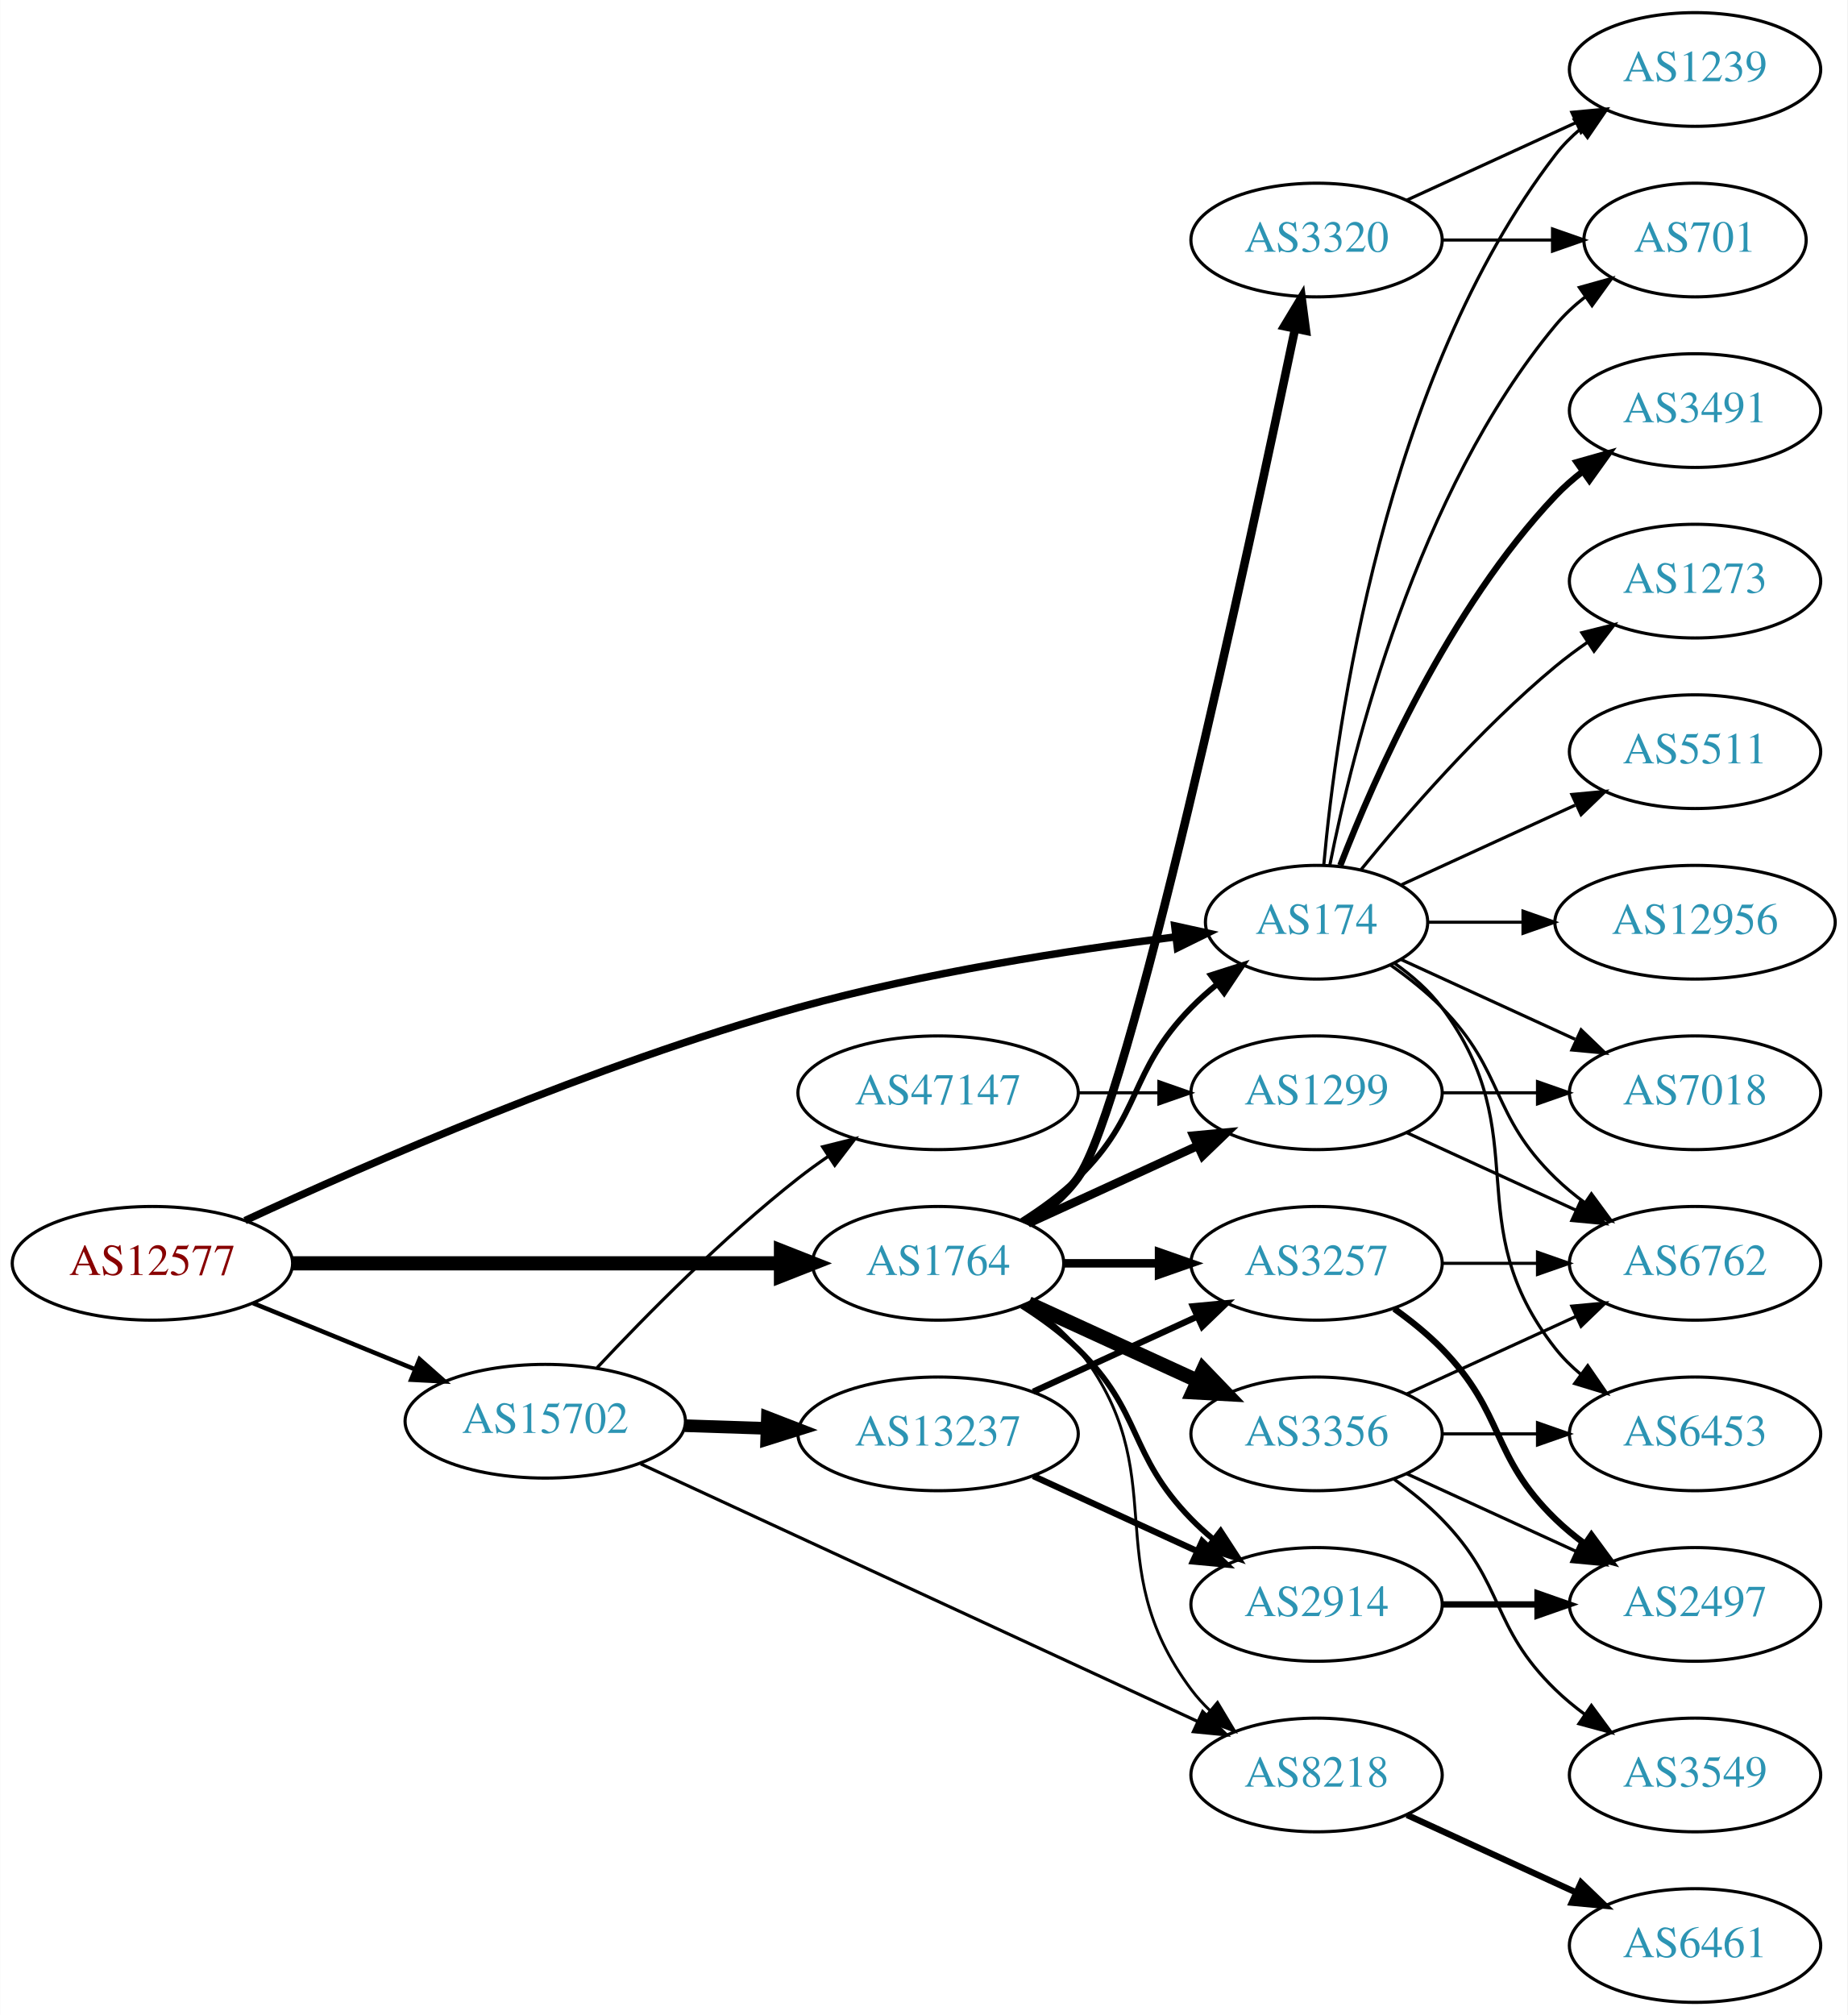
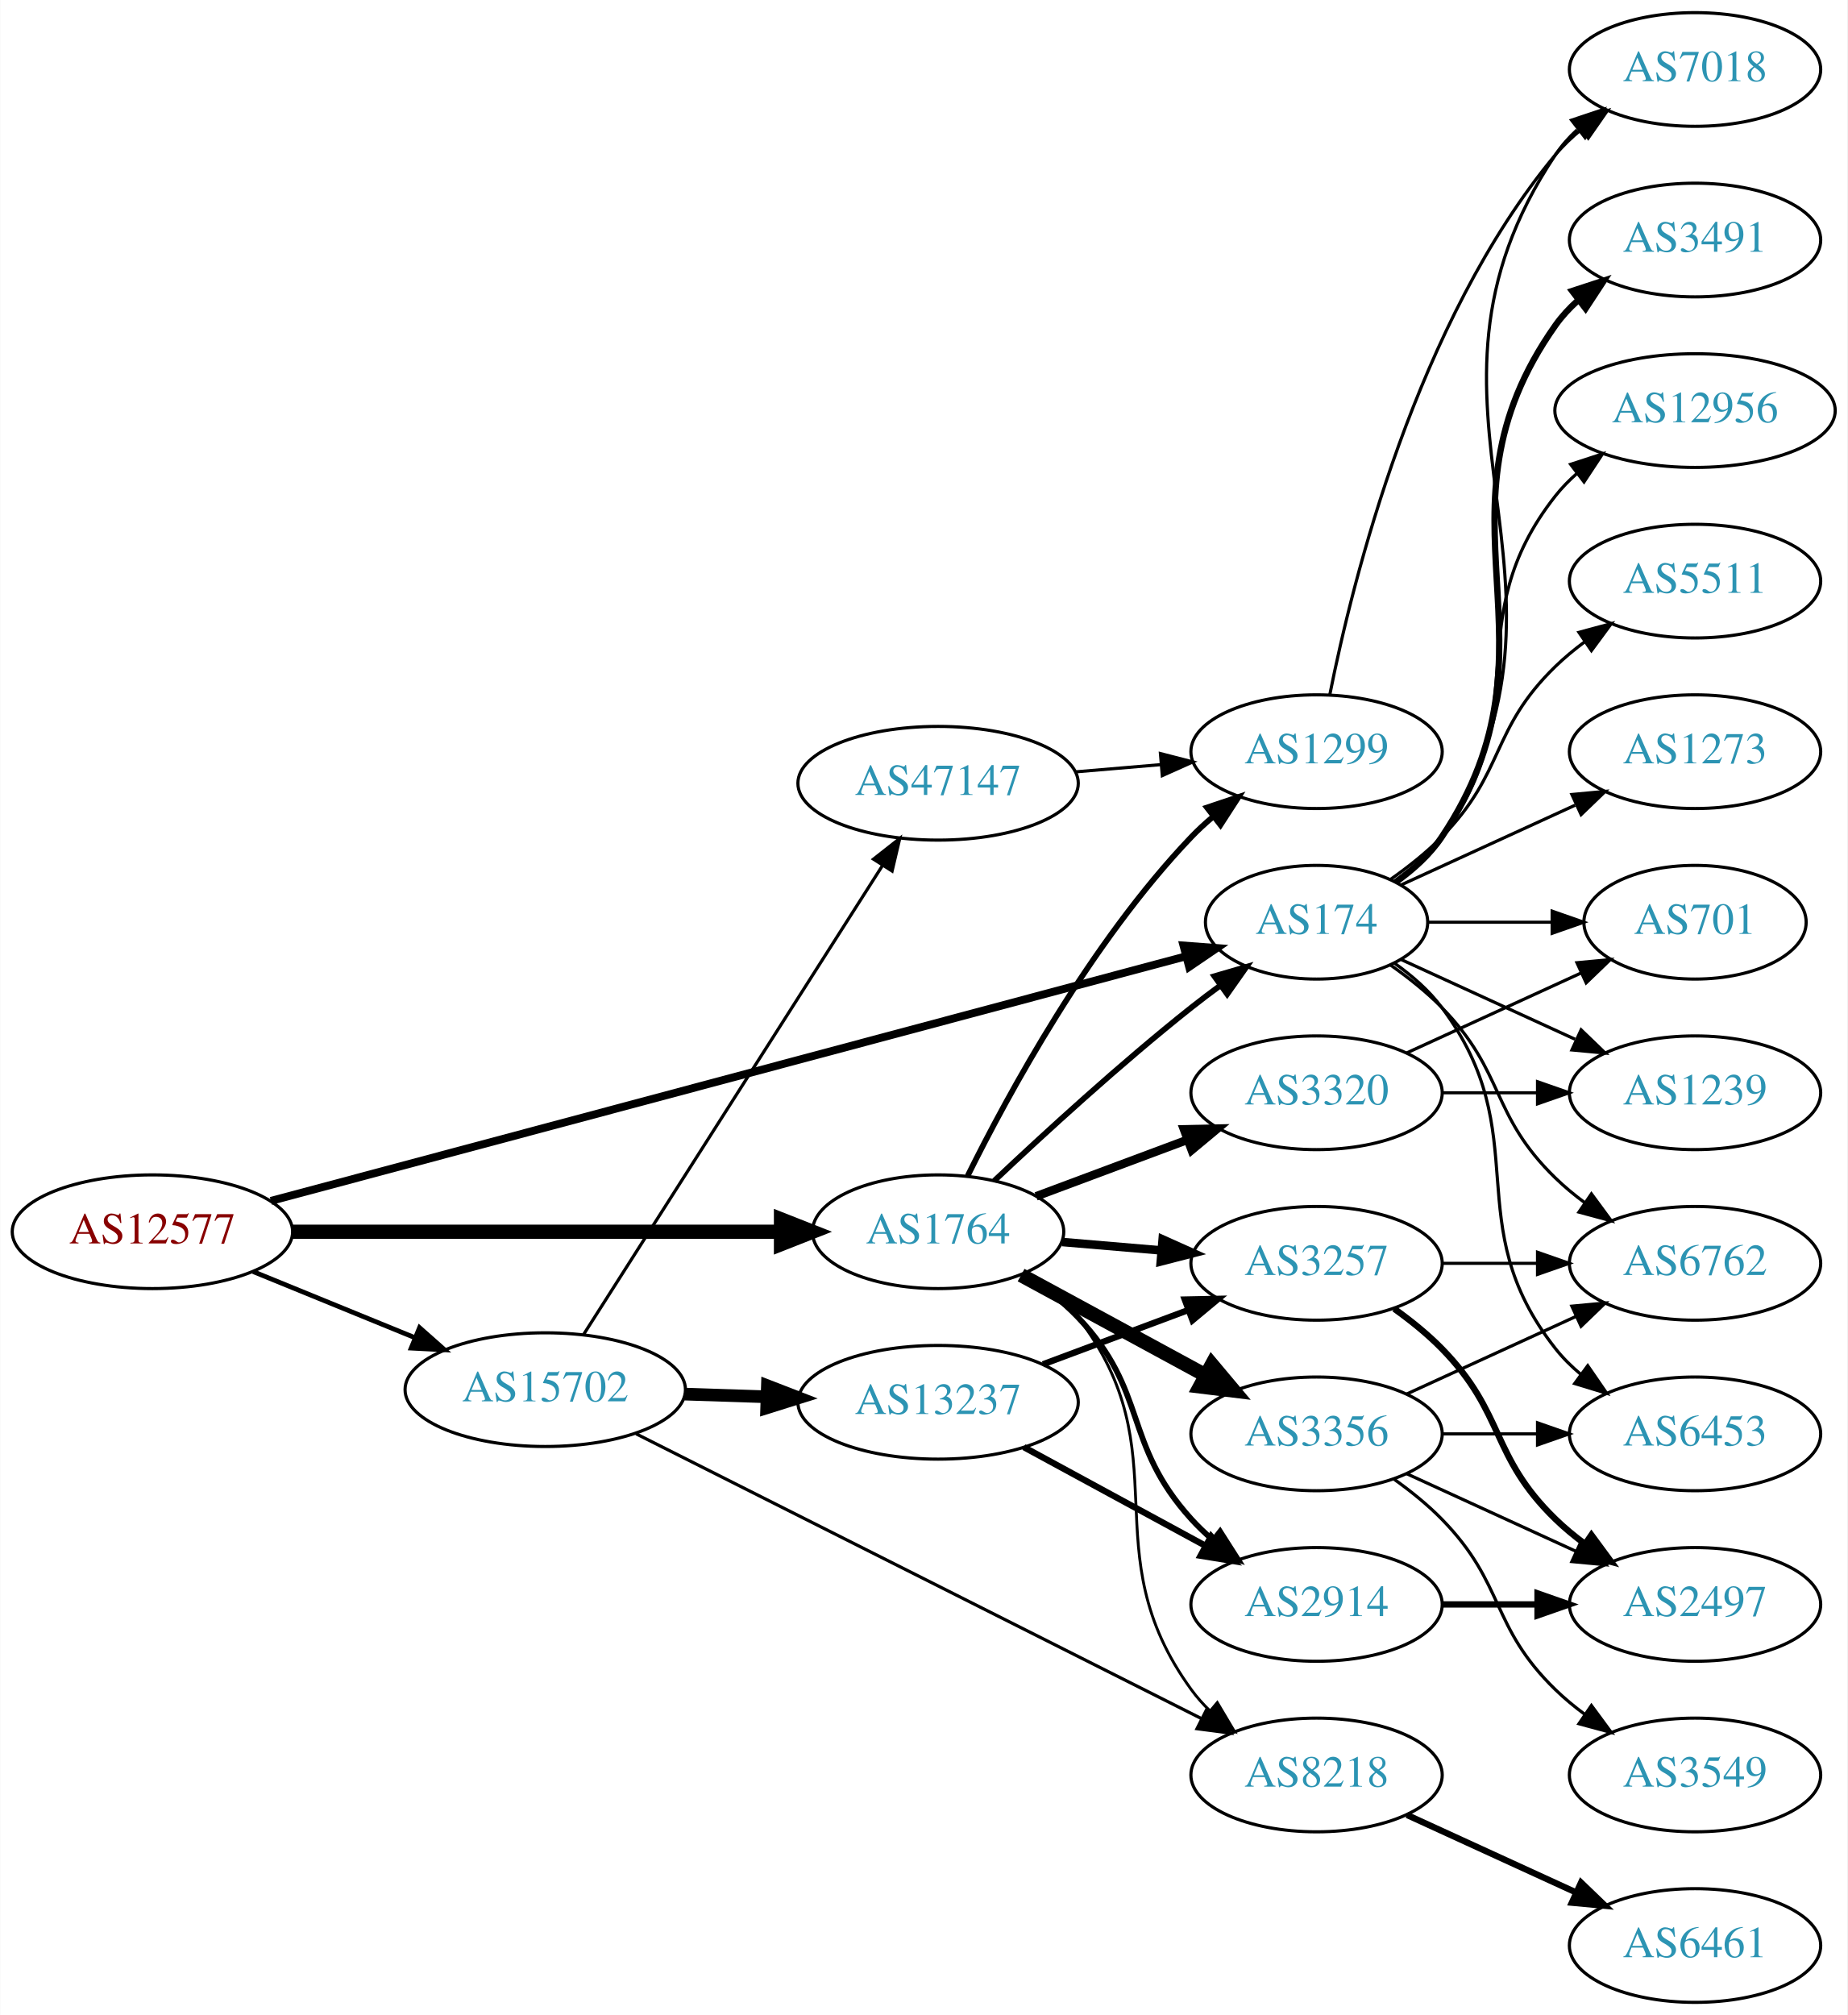
<svg xmlns="http://www.w3.org/2000/svg" xmlns:xlink="http://www.w3.org/1999/xlink" width="585pt" height="638pt" viewBox="0.00 0.00 584.86 638.00">
  <g id="graph0" class="graph" transform="scale(1 1) rotate(0) translate(4 634)">
    <polygon fill="white" stroke="none" points="-4,4 -4,-634 580.862,-634 580.862,4 -4,4" />
    <g id="node1" class="node">
      <g id="a_node1">
        <a xlink:href="/asn/12577" xlink:title="AS12577 ~ Muehlgasse 14E [AT]">
-           <ellipse fill="#ffffff" stroke="black" cx="44.196" cy="-234" rx="44.393" ry="18" />
-           <text text-anchor="middle" x="44.196" y="-230.3" font-family="Times,serif" font-size="14.00" fill="#880000">AS12577</text>
+           <ellipse fill="#ffffff" stroke="black" cx="44.196" cy="-244" rx="44.393" ry="18" />
+           <text text-anchor="middle" x="44.196" y="-240.3" font-family="Times,serif" font-size="14.00" fill="#880000">AS12577</text>
        </a>
      </g>
    </g>
    <g id="node2" class="node">
      <g id="a_node2">
        <a xlink:href="/asn/174" xlink:title="AS174 ~ Cogent Communications [US]">
          <ellipse fill="#ffffff" stroke="black" cx="412.823" cy="-342" rx="35.194" ry="18" />
          <text text-anchor="middle" x="412.823" y="-338.3" font-family="Times,serif" font-size="14.00" fill="#2c94b3">AS174</text>
        </a>
      </g>
    </g>
    <g id="edge1" class="edge">
-       <path fill="none" stroke="black" stroke-width="2.368" d="M73.519,-247.529C112.245,-265.498 184.284,-297.053 248.784,-315 288.441,-326.035 334.857,-333.181 367.999,-337.332" />
-       <polygon fill="black" stroke="black" stroke-width="2.368" points="367.92,-340.848 378.268,-338.576 368.762,-333.899 367.92,-340.848" />
+       <path fill="none" stroke="black" stroke-width="2.5" d="M81.69,-253.755C150.57,-272.167 299.262,-311.912 371.201,-331.142" />
+       <polygon fill="black" stroke="black" stroke-width="2.5" points="370.675,-334.624 381.239,-333.825 372.482,-327.861 370.675,-334.624" />
    </g>
    <g id="node3" class="node">
      <g id="a_node3">
        <a xlink:href="/asn/1764" xlink:title="AS1764 ~ NEXTLAYER-AS [AT]">
-           <ellipse fill="#ffffff" stroke="black" cx="292.98" cy="-234" rx="39.794" ry="18" />
-           <text text-anchor="middle" x="292.98" y="-230.3" font-family="Times,serif" font-size="14.00" fill="#2c94b3">AS1764</text>
+           <ellipse fill="#ffffff" stroke="black" cx="292.98" cy="-244" rx="39.794" ry="18" />
+           <text text-anchor="middle" x="292.98" y="-240.3" font-family="Times,serif" font-size="14.00" fill="#2c94b3">AS1764</text>
        </a>
      </g>
    </g>
    <g id="edge2" class="edge">
-       <path fill="none" stroke="black" stroke-width="4.5" d="M88.465,-234C131.684,-234 198.007,-234 243.103,-234" />
-       <polygon fill="black" stroke="black" stroke-width="4.5" points="243.233,-237.938 253.233,-234 243.233,-230.063 243.233,-237.938" />
+       <path fill="none" stroke="black" stroke-width="4.5" d="M88.465,-244C131.684,-244 198.007,-244 243.103,-244" />
+       <polygon fill="black" stroke="black" stroke-width="4.5" points="243.233,-247.938 253.233,-244 243.233,-240.063 243.233,-247.938" />
    </g>
    <g id="node4" class="node">
      <g id="a_node4">
        <a xlink:href="/asn/15702" xlink:title="AS15702 ~ Onstage Online GmbH [AT]">
-           <ellipse fill="#ffffff" stroke="black" cx="168.588" cy="-184" rx="44.393" ry="18" />
-           <text text-anchor="middle" x="168.588" y="-180.3" font-family="Times,serif" font-size="14.00" fill="#2c94b3">AS15702</text>
+           <ellipse fill="#ffffff" stroke="black" cx="168.588" cy="-194" rx="44.393" ry="18" />
+           <text text-anchor="middle" x="168.588" y="-190.3" font-family="Times,serif" font-size="14.00" fill="#2c94b3">AS15702</text>
        </a>
      </g>
    </g>
    <g id="edge3" class="edge">
-       <path fill="none" stroke="black" stroke-width="1.421" d="M76.081,-221.383C91.591,-215.047 110.576,-207.291 127.225,-200.489" />
-       <polygon fill="black" stroke="black" stroke-width="1.421" points="128.78,-203.635 136.713,-196.613 126.132,-197.155 128.78,-203.635" />
+       <path fill="none" stroke="black" stroke-width="1.5" d="M76.081,-231.383C91.591,-225.047 110.576,-217.291 127.225,-210.489" />
+       <polygon fill="black" stroke="black" stroke-width="1.5" points="128.78,-213.635 136.713,-206.613 126.132,-207.155 128.78,-213.635" />
    </g>
    <g id="node5" class="node">
      <g id="a_node5">
-         <a xlink:href="/asn/3491" xlink:title="AS3491 ~ PCCW Global, Inc. [US]">
-           <ellipse fill="#ffffff" stroke="black" cx="532.666" cy="-504" rx="39.794" ry="18" />
-           <text text-anchor="middle" x="532.666" y="-500.3" font-family="Times,serif" font-size="14.00" fill="#2c94b3">AS3491</text>
+         <a xlink:href="/asn/7018" xlink:title="AS7018 ~ AT&amp;T Services, Inc. [US]">
+           <ellipse fill="#ffffff" stroke="black" cx="532.666" cy="-612" rx="39.794" ry="18" />
+           <text text-anchor="middle" x="532.666" y="-608.3" font-family="Times,serif" font-size="14.00" fill="#2c94b3">AS7018</text>
        </a>
      </g>
    </g>
    <g id="edge4" class="edge">
-       <path fill="none" stroke="black" stroke-width="2" d="M420.346,-359.994C431.097,-387.728 454.754,-441.429 488.469,-477 491.055,-479.728 493.973,-482.294 497.041,-484.677" />
-       <polygon fill="black" stroke="black" stroke-width="2" points="495.195,-487.658 505.389,-490.543 499.219,-481.93 495.195,-487.658" />
+       <path fill="none" stroke="black" d="M438.149,-354.598C443.634,-358.515 448.887,-363.325 452.469,-369 504.419,-451.3 434.431,-504.056 488.469,-585 490.385,-587.869 492.719,-590.49 495.3,-592.872" />
+       <polygon fill="black" stroke="black" points="493.563,-595.954 503.611,-599.313 497.851,-590.421 493.563,-595.954" />
    </g>
    <g id="node6" class="node">
      <g id="a_node6">
-         <a xlink:href="/asn/1273" xlink:title="AS1273 ~ Vodafone Group PLC [EU]">
-           <ellipse fill="#ffffff" stroke="black" cx="532.666" cy="-450" rx="39.794" ry="18" />
-           <text text-anchor="middle" x="532.666" y="-446.3" font-family="Times,serif" font-size="14.00" fill="#2c94b3">AS1273</text>
+         <a xlink:href="/asn/701" xlink:title="AS701 ~ UUNET [US]">
+           <ellipse fill="#ffffff" stroke="black" cx="532.666" cy="-342" rx="35.194" ry="18" />
+           <text text-anchor="middle" x="532.666" y="-338.3" font-family="Times,serif" font-size="14.00" fill="#2c94b3">AS701</text>
        </a>
      </g>
    </g>
    <g id="edge5" class="edge">
-       <path fill="none" stroke="black" d="M426.98,-358.743C441.066,-376.039 464.624,-403.223 488.469,-423 491.686,-425.668 495.186,-428.27 498.757,-430.741" />
-       <polygon fill="black" stroke="black" points="496.835,-433.666 507.113,-436.236 500.68,-427.817 496.835,-433.666" />
+       <path fill="none" stroke="black" d="M448.225,-342C460.447,-342 474.382,-342 487.317,-342" />
+       <polygon fill="black" stroke="black" points="487.425,-345.5 497.425,-342 487.425,-338.5 487.425,-345.5" />
    </g>
    <g id="node7" class="node">
      <g id="a_node7">
-         <a xlink:href="/asn/1239" xlink:title="AS1239 ~ Sprint [US]">
-           <ellipse fill="#ffffff" stroke="black" cx="532.666" cy="-612" rx="39.794" ry="18" />
-           <text text-anchor="middle" x="532.666" y="-608.3" font-family="Times,serif" font-size="14.00" fill="#2c94b3">AS1239</text>
-         </a>
-       </g>
-     </g>
-     <g id="edge6" class="edge">
-       <path fill="none" stroke="black" d="M415.107,-360.117C419.005,-403.332 434.022,-514.131 488.469,-585 490.759,-587.981 493.479,-590.716 496.424,-593.205" />
-       <polygon fill="black" stroke="black" points="494.47,-596.113 504.6,-599.218 498.618,-590.473 494.47,-596.113" />
-     </g>
-     <g id="node8" class="node">
-       <g id="a_node8">
-         <a xlink:href="/asn/5511" xlink:title="AS5511 ~ Orange S.A. [FR]">
-           <ellipse fill="#ffffff" stroke="black" cx="532.666" cy="-396" rx="39.794" ry="18" />
-           <text text-anchor="middle" x="532.666" y="-392.3" font-family="Times,serif" font-size="14.00" fill="#2c94b3">AS5511</text>
-         </a>
-       </g>
-     </g>
-     <g id="edge7" class="edge">
-       <path fill="none" stroke="black" d="M439.684,-353.851C455.805,-361.238 476.807,-370.862 494.672,-379.048" />
-       <polygon fill="black" stroke="black" points="493.675,-382.441 504.224,-383.425 496.591,-376.077 493.675,-382.441" />
-     </g>
-     <g id="node9" class="node">
-       <g id="a_node9">
        <a xlink:href="/asn/6762" xlink:title="AS6762 ~ TELECOM ITALIA SPARKLE S.p.A. [IT]">
          <ellipse fill="#ffffff" stroke="black" cx="532.666" cy="-234" rx="39.794" ry="18" />
          <text text-anchor="middle" x="532.666" y="-230.3" font-family="Times,serif" font-size="14.00" fill="#2c94b3">AS6762</text>
        </a>
      </g>
    </g>
-     <g id="edge8" class="edge">
+     <g id="edge6" class="edge">
      <path fill="none" stroke="black" d="M436.206,-328.468C441.848,-324.51 447.661,-319.914 452.469,-315 472.642,-294.383 467.776,-281.094 488.469,-261 491.315,-258.237 494.488,-255.614 497.789,-253.166" />
      <polygon fill="black" stroke="black" points="499.854,-255.994 506.136,-247.462 495.905,-250.214 499.854,-255.994" />
    </g>
+     <g id="node8" class="node">
+       <g id="a_node8">
+         <a xlink:href="/asn/3491" xlink:title="AS3491 ~ PCCW Global, Inc. [US]">
+           <ellipse fill="#ffffff" stroke="black" cx="532.666" cy="-558" rx="39.794" ry="18" />
+           <text text-anchor="middle" x="532.666" y="-554.3" font-family="Times,serif" font-size="14.00" fill="#2c94b3">AS3491</text>
+         </a>
+       </g>
+     </g>
+     <g id="edge7" class="edge">
+       <path fill="none" stroke="black" stroke-width="2" d="M437.941,-354.734C443.43,-358.648 448.736,-363.423 452.469,-369 493.494,-430.294 445.89,-470.775 488.469,-531 490.461,-533.816 492.848,-536.401 495.464,-538.76" />
+       <polygon fill="black" stroke="black" stroke-width="2" points="493.763,-541.865 503.832,-545.162 498.016,-536.306 493.763,-541.865" />
+     </g>
+     <g id="node9" class="node">
+       <g id="a_node9">
+         <a xlink:href="/asn/12956" xlink:title="AS12956 ~ TELXIUS [ES]">
+           <ellipse fill="#ffffff" stroke="black" cx="532.666" cy="-504" rx="44.393" ry="18" />
+           <text text-anchor="middle" x="532.666" y="-500.3" font-family="Times,serif" font-size="14.00" fill="#2c94b3">AS12956</text>
+         </a>
+       </g>
+     </g>
+     <g id="edge8" class="edge">
+       <path fill="none" stroke="black" d="M437.549,-355.011C443.046,-358.919 448.454,-363.622 452.469,-369 482.741,-409.542 457.171,-437.246 488.469,-477 490.494,-479.571 492.835,-481.963 495.36,-484.174" />
+       <polygon fill="black" stroke="black" points="493.274,-486.984 503.349,-490.261 497.516,-481.416 493.274,-486.984" />
+     </g>
    <g id="node10" class="node">
      <g id="a_node10">
-         <a xlink:href="/asn/701" xlink:title="AS701 ~ UUNET [US]">
-           <ellipse fill="#ffffff" stroke="black" cx="532.666" cy="-558" rx="35.194" ry="18" />
-           <text text-anchor="middle" x="532.666" y="-554.3" font-family="Times,serif" font-size="14.00" fill="#2c94b3">AS701</text>
+         <a xlink:href="/asn/5511" xlink:title="AS5511 ~ Orange S.A. [FR]">
+           <ellipse fill="#ffffff" stroke="black" cx="532.666" cy="-450" rx="39.794" ry="18" />
+           <text text-anchor="middle" x="532.666" y="-446.3" font-family="Times,serif" font-size="14.00" fill="#2c94b3">AS5511</text>
        </a>
      </g>
    </g>
    <g id="edge9" class="edge">
-       <path fill="none" stroke="black" d="M417.022,-360.073C424.185,-396.141 444.46,-478.125 488.469,-531 491.206,-534.288 494.451,-537.298 497.915,-540.017" />
-       <polygon fill="black" stroke="black" points="496.05,-542.983 506.256,-545.827 500.051,-537.239 496.05,-542.983" />
+       <path fill="none" stroke="black" d="M436.206,-355.532C441.848,-359.49 447.661,-364.086 452.469,-369 472.642,-389.617 467.776,-402.906 488.469,-423 491.315,-425.763 494.488,-428.386 497.789,-430.834" />
+       <polygon fill="black" stroke="black" points="495.905,-433.786 506.136,-436.538 499.854,-428.006 495.905,-433.786" />
    </g>
    <g id="node11" class="node">
      <g id="a_node11">
+         <a xlink:href="/asn/1273" xlink:title="AS1273 ~ Vodafone Group PLC [EU]">
+           <ellipse fill="#ffffff" stroke="black" cx="532.666" cy="-396" rx="39.794" ry="18" />
+           <text text-anchor="middle" x="532.666" y="-392.3" font-family="Times,serif" font-size="14.00" fill="#2c94b3">AS1273</text>
+         </a>
+       </g>
+     </g>
+     <g id="edge10" class="edge">
+       <path fill="none" stroke="black" d="M439.684,-353.851C455.805,-361.238 476.807,-370.862 494.672,-379.048" />
+       <polygon fill="black" stroke="black" points="493.675,-382.441 504.224,-383.425 496.591,-376.077 493.675,-382.441" />
+     </g>
+     <g id="node12" class="node">
+       <g id="a_node12">
+         <a xlink:href="/asn/1239" xlink:title="AS1239 ~ Sprint [US]">
+           <ellipse fill="#ffffff" stroke="black" cx="532.666" cy="-288" rx="39.794" ry="18" />
+           <text text-anchor="middle" x="532.666" y="-284.3" font-family="Times,serif" font-size="14.00" fill="#2c94b3">AS1239</text>
+         </a>
+       </g>
+     </g>
+     <g id="edge11" class="edge">
+       <path fill="none" stroke="black" d="M439.684,-330.149C455.805,-322.762 476.807,-313.138 494.672,-304.952" />
+       <polygon fill="black" stroke="black" points="496.591,-307.923 504.224,-300.575 493.675,-301.559 496.591,-307.923" />
+     </g>
+     <g id="node13" class="node">
+       <g id="a_node13">
        <a xlink:href="/asn/6453" xlink:title="AS6453 ~ TATA COMMUNICATIONS (AMERICA) INC [US]">
          <ellipse fill="#ffffff" stroke="black" cx="532.666" cy="-180" rx="39.794" ry="18" />
          <text text-anchor="middle" x="532.666" y="-176.3" font-family="Times,serif" font-size="14.00" fill="#2c94b3">AS6453</text>
        </a>
      </g>
    </g>
-     <g id="edge10" class="edge">
+     <g id="edge12" class="edge">
      <path fill="none" stroke="black" d="M437.549,-328.989C443.046,-325.081 448.454,-320.378 452.469,-315 482.741,-274.458 457.171,-246.754 488.469,-207 490.794,-204.047 493.538,-201.33 496.497,-198.853" />
      <polygon fill="black" stroke="black" points="498.69,-201.585 504.694,-192.855 494.557,-195.936 498.69,-201.585" />
    </g>
-     <g id="node12" class="node">
-       <g id="a_node12">
-         <a xlink:href="/asn/7018" xlink:title="AS7018 ~ AT&amp;T Services, Inc. [US]">
-           <ellipse fill="#ffffff" stroke="black" cx="532.666" cy="-288" rx="39.794" ry="18" />
-           <text text-anchor="middle" x="532.666" y="-284.3" font-family="Times,serif" font-size="14.00" fill="#2c94b3">AS7018</text>
-         </a>
-       </g>
-     </g>
-     <g id="edge11" class="edge">
-       <path fill="none" stroke="black" d="M439.684,-330.149C455.805,-322.762 476.807,-313.138 494.672,-304.952" />
-       <polygon fill="black" stroke="black" points="496.591,-307.923 504.224,-300.575 493.675,-301.559 496.591,-307.923" />
-     </g>
-     <g id="node13" class="node">
-       <g id="a_node13">
-         <a xlink:href="/asn/12956" xlink:title="AS12956 ~ TELXIUS [ES]">
-           <ellipse fill="#ffffff" stroke="black" cx="532.666" cy="-342" rx="44.393" ry="18" />
-           <text text-anchor="middle" x="532.666" y="-338.3" font-family="Times,serif" font-size="14.00" fill="#2c94b3">AS12956</text>
-         </a>
-       </g>
-     </g>
-     <g id="edge12" class="edge">
-       <path fill="none" stroke="black" d="M448.225,-342C457.6,-342 467.983,-342 478.149,-342" />
-       <polygon fill="black" stroke="black" points="478.199,-345.5 488.199,-342 478.198,-338.5 478.199,-345.5" />
-     </g>
-     <g id="edge13" class="edge">
-       <path fill="none" stroke="black" stroke-width="1.8" d="M319.509,-247.462C325.672,-251.362 331.974,-255.948 337.176,-261 357.87,-281.094 353.004,-294.383 373.176,-315 375.656,-317.534 378.402,-319.983 381.255,-322.304" />
-       <polygon fill="black" stroke="black" stroke-width="1.8" points="379.346,-325.248 389.44,-328.468 383.557,-319.657 379.346,-325.248" />
+     <g id="edge19" class="edge">
+       <path fill="none" stroke="black" stroke-width="1.8" d="M310.762,-260.131C326.446,-274.941 350.748,-297.218 373.176,-315 376.107,-317.323 379.222,-319.677 382.363,-321.977" />
+       <polygon fill="black" stroke="black" stroke-width="1.8" points="380.455,-324.915 390.627,-327.879 384.524,-319.219 380.455,-324.915" />
    </g>
    <g id="node14" class="node">
      <g id="a_node14">
-         <a xlink:href="/asn/2914" xlink:title="AS2914 ~ NTT America, Inc. [US]">
-           <ellipse fill="#ffffff" stroke="black" cx="412.823" cy="-126" rx="39.794" ry="18" />
-           <text text-anchor="middle" x="412.823" y="-122.3" font-family="Times,serif" font-size="14.00" fill="#2c94b3">AS2914</text>
-         </a>
-       </g>
-     </g>
-     <g id="edge14" class="edge">
-       <path fill="none" stroke="black" stroke-width="1.8" d="M319.509,-220.538C325.672,-216.638 331.974,-212.052 337.176,-207 357.87,-186.906 353.004,-173.617 373.176,-153 375.269,-150.861 377.553,-148.782 379.929,-146.79" />
-       <polygon fill="black" stroke="black" stroke-width="1.8" points="382.448,-149.268 388.229,-140.389 378.173,-143.725 382.448,-149.268" />
+         <a xlink:href="/asn/3257" xlink:title="AS3257 ~ GTT [DE]">
+           <ellipse fill="#ffffff" stroke="black" cx="412.823" cy="-234" rx="39.794" ry="18" />
+           <text text-anchor="middle" x="412.823" y="-230.3" font-family="Times,serif" font-size="14.00" fill="#2c94b3">AS3257</text>
+         </a>
+       </g>
+     </g>
+     <g id="edge13" class="edge">
+       <path fill="none" stroke="black" stroke-width="2.7" d="M332.24,-240.753C342.221,-239.906 353.106,-238.983 363.532,-238.098" />
+       <polygon fill="black" stroke="black" stroke-width="2.7" points="364.087,-241.564 373.755,-237.23 363.495,-234.589 364.087,-241.564" />
    </g>
    <g id="node15" class="node">
      <g id="a_node15">
-         <a xlink:href="/asn/1299" xlink:title="AS1299 ~ Telia Carrier [EU]">
+         <a xlink:href="/asn/3320" xlink:title="AS3320 ~ DTAG [DE]">
          <ellipse fill="#ffffff" stroke="black" cx="412.823" cy="-288" rx="39.794" ry="18" />
-           <text text-anchor="middle" x="412.823" y="-284.3" font-family="Times,serif" font-size="14.00" fill="#2c94b3">AS1299</text>
-         </a>
-       </g>
-     </g>
-     <g id="edge15" class="edge">
-       <path fill="none" stroke="black" stroke-width="2.7" d="M321.609,-246.661C337.566,-253.973 357.837,-263.261 375.119,-271.181" />
-       <polygon fill="black" stroke="black" stroke-width="2.7" points="373.818,-274.435 384.367,-275.419 376.734,-268.071 373.818,-274.435" />
+           <text text-anchor="middle" x="412.823" y="-284.3" font-family="Times,serif" font-size="14.00" fill="#2c94b3">AS3320</text>
+         </a>
+       </g>
+     </g>
+     <g id="edge14" class="edge">
+       <path fill="none" stroke="black" stroke-width="2.7" d="M324.022,-255.217C338.591,-260.657 356.291,-267.265 371.971,-273.12" />
+       <polygon fill="black" stroke="black" stroke-width="2.7" points="370.834,-276.431 381.427,-276.651 373.283,-269.874 370.834,-276.431" />
    </g>
    <g id="node16" class="node">
      <g id="a_node16">
        <a xlink:href="/asn/3356" xlink:title="AS3356 ~ Level 3 Parent, LLC [US]">
          <ellipse fill="#ffffff" stroke="black" cx="412.823" cy="-180" rx="39.794" ry="18" />
          <text text-anchor="middle" x="412.823" y="-176.3" font-family="Times,serif" font-size="14.00" fill="#2c94b3">AS3356</text>
        </a>
      </g>
    </g>
-     <g id="edge16" class="edge">
-       <path fill="none" stroke="black" stroke-width="4.5" d="M321.609,-221.339C337.566,-214.027 357.837,-204.739 375.119,-196.819" />
-       <polygon fill="black" stroke="black" stroke-width="4.5" points="376.917,-200.327 384.367,-192.581 373.636,-193.168 376.917,-200.327" />
+     <g id="edge15" class="edge">
+       <path fill="none" stroke="black" stroke-width="4.5" d="M319.261,-230.27C336.347,-220.991 359.111,-208.628 377.787,-198.485" />
+       <polygon fill="black" stroke="black" stroke-width="4.5" points="379.676,-201.94 386.585,-193.707 375.918,-195.019 379.676,-201.94" />
    </g>
    <g id="node17" class="node">
      <g id="a_node17">
-         <a xlink:href="/asn/3257" xlink:title="AS3257 ~ GTT [DE]">
-           <ellipse fill="#ffffff" stroke="black" cx="412.823" cy="-234" rx="39.794" ry="18" />
-           <text text-anchor="middle" x="412.823" y="-230.3" font-family="Times,serif" font-size="14.00" fill="#2c94b3">AS3257</text>
-         </a>
-       </g>
-     </g>
-     <g id="edge17" class="edge">
-       <path fill="none" stroke="black" stroke-width="2.7" d="M332.893,-234C342.446,-234 352.796,-234 362.759,-234" />
-       <polygon fill="black" stroke="black" stroke-width="2.7" points="362.951,-237.5 372.951,-234 362.951,-230.5 362.951,-237.5" />
-     </g>
-     <g id="node18" class="node">
-       <g id="a_node18">
        <a xlink:href="/asn/8218" xlink:title="AS8218 ~ legacy Neotelecoms [FR]">
          <ellipse fill="#ffffff" stroke="black" cx="412.823" cy="-72" rx="39.794" ry="18" />
          <text text-anchor="middle" x="412.823" y="-68.3" font-family="Times,serif" font-size="14.00" fill="#2c94b3">AS8218</text>
        </a>
      </g>
    </g>
-     <g id="edge18" class="edge">
-       <path fill="none" stroke="black" stroke-width="0.9" d="M320.952,-221.145C326.94,-217.28 332.8,-212.559 337.176,-207 368.475,-167.246 342.905,-139.542 373.176,-99 374.921,-96.664 376.928,-94.455 379.092,-92.383" />
-       <polygon fill="black" stroke="black" stroke-width="0.9" points="381.451,-94.973 386.892,-85.882 376.969,-89.595 381.451,-94.973" />
+     <g id="edge16" class="edge">
+       <path fill="none" stroke="black" stroke-width="0.9" d="M321.054,-231.223C327.039,-227.357 332.872,-222.615 337.176,-217 370.54,-173.488 340.937,-143.352 373.176,-99 374.891,-96.641 376.877,-94.416 379.025,-92.334" />
+       <polygon fill="black" stroke="black" stroke-width="0.9" points="381.387,-94.921 386.797,-85.811 376.887,-89.559 381.387,-94.921" />
+     </g>
+     <g id="node18" class="node">
+       <g id="a_node18">
+         <a xlink:href="/asn/1299" xlink:title="AS1299 ~ Telia Carrier [EU]">
+           <ellipse fill="#ffffff" stroke="black" cx="412.823" cy="-396" rx="39.794" ry="18" />
+           <text text-anchor="middle" x="412.823" y="-392.3" font-family="Times,serif" font-size="14.00" fill="#2c94b3">AS1299</text>
+         </a>
+       </g>
+     </g>
+     <g id="edge17" class="edge">
+       <path fill="none" stroke="black" stroke-width="1.8" d="M302.327,-261.671C315.051,-287.355 341.223,-335.573 373.176,-369 375.244,-371.163 377.51,-373.259 379.874,-375.263" />
+       <polygon fill="black" stroke="black" stroke-width="1.8" points="378.105,-378.321 388.151,-381.685 382.396,-372.79 378.105,-378.321" />
    </g>
    <g id="node19" class="node">
      <g id="a_node19">
-         <a xlink:href="/asn/3320" xlink:title="AS3320 ~ DTAG [DE]">
-           <ellipse fill="#ffffff" stroke="black" cx="412.823" cy="-558" rx="39.794" ry="18" />
-           <text text-anchor="middle" x="412.823" y="-554.3" font-family="Times,serif" font-size="14.00" fill="#2c94b3">AS3320</text>
-         </a>
-       </g>
-     </g>
-     <g id="edge19" class="edge">
-       <path fill="none" stroke="black" stroke-width="2.7" d="M321.254,-246.627C327.233,-250.498 333.013,-255.28 337.176,-261 353.21,-283.027 391.424,-460.19 406.02,-529.934" />
-       <polygon fill="black" stroke="black" stroke-width="2.7" points="402.608,-530.716 408.075,-539.791 409.46,-529.287 402.608,-530.716" />
-     </g>
-     <g id="edge34" class="edge">
-       <path fill="none" stroke="black" d="M198.807,-170.49C243.046,-150.036 326.965,-111.235 375.214,-88.927" />
-       <polygon fill="black" stroke="black" points="376.758,-92.069 384.366,-84.695 373.82,-85.715 376.758,-92.069" />
+         <a xlink:href="/asn/2914" xlink:title="AS2914 ~ NTT America, Inc. [US]">
+           <ellipse fill="#ffffff" stroke="black" cx="412.823" cy="-126" rx="39.794" ry="18" />
+           <text text-anchor="middle" x="412.823" y="-122.3" font-family="Times,serif" font-size="14.00" fill="#2c94b3">AS2914</text>
+         </a>
+       </g>
+     </g>
+     <g id="edge18" class="edge">
+       <path fill="none" stroke="black" stroke-width="1.8" d="M320.23,-230.518C326.24,-226.673 332.291,-222.117 337.176,-217 359.714,-193.396 351.251,-177.173 373.176,-153 375.187,-150.783 377.411,-148.649 379.748,-146.619" />
+       <polygon fill="black" stroke="black" stroke-width="1.8" points="382.278,-149.083 387.974,-140.149 377.95,-143.58 382.278,-149.083" />
+     </g>
+     <g id="edge33" class="edge">
+       <path fill="none" stroke="black" d="M197.376,-180.005C241.531,-157.766 327.678,-114.379 376.27,-89.906" />
+       <polygon fill="black" stroke="black" points="378.107,-92.9 385.464,-85.276 374.958,-86.648 378.107,-92.9" />
    </g>
    <g id="node23" class="node">
      <g id="a_node23">
-         <a xlink:href="/asn/47147" xlink:title="AS47147 ~ ANEXIA Internetdienstleistungs GmbH [AT]">
-           <ellipse fill="#ffffff" stroke="black" cx="292.98" cy="-288" rx="44.393" ry="18" />
-           <text text-anchor="middle" x="292.98" y="-284.3" font-family="Times,serif" font-size="14.00" fill="#2c94b3">AS47147</text>
-         </a>
-       </g>
-     </g>
-     <g id="edge32" class="edge">
-       <path fill="none" stroke="black" d="M185.038,-200.993C200.362,-217.355 224.941,-242.304 248.784,-261 251.742,-263.319 254.908,-265.613 258.132,-267.825" />
-       <polygon fill="black" stroke="black" points="256.418,-270.886 266.697,-273.453 260.262,-265.036 256.418,-270.886" />
+         <a xlink:href="/asn/13237" xlink:title="AS13237 ~ European Backbone of AS13237 [DE]">
+           <ellipse fill="#ffffff" stroke="black" cx="292.98" cy="-190" rx="44.393" ry="18" />
+           <text text-anchor="middle" x="292.98" y="-186.3" font-family="Times,serif" font-size="14.00" fill="#2c94b3">AS13237</text>
+         </a>
+       </g>
+     </g>
+     <g id="edge31" class="edge">
+       <path fill="none" stroke="black" stroke-width="4" d="M212.739,-192.59C221.148,-192.315 230.057,-192.024 238.748,-191.74" />
+       <polygon fill="black" stroke="black" stroke-width="4" points="238.926,-195.236 248.807,-191.411 238.698,-188.24 238.926,-195.236" />
    </g>
    <g id="node24" class="node">
      <g id="a_node24">
-         <a xlink:href="/asn/13237" xlink:title="AS13237 ~ European Backbone of AS13237 [DE]">
-           <ellipse fill="#ffffff" stroke="black" cx="292.98" cy="-180" rx="44.393" ry="18" />
-           <text text-anchor="middle" x="292.98" y="-176.3" font-family="Times,serif" font-size="14.00" fill="#2c94b3">AS13237</text>
-         </a>
-       </g>
-     </g>
-     <g id="edge33" class="edge">
-       <path fill="none" stroke="black" stroke-width="4" d="M212.739,-182.59C221.148,-182.315 230.057,-182.024 238.748,-181.74" />
-       <polygon fill="black" stroke="black" stroke-width="4" points="238.926,-185.236 248.807,-181.411 238.698,-178.24 238.926,-185.236" />
-     </g>
-     <g id="node21" class="node">
-       <g id="a_node21">
+         <a xlink:href="/asn/47147" xlink:title="AS47147 ~ ANEXIA Internetdienstleistungs GmbH [AT]">
+           <ellipse fill="#ffffff" stroke="black" cx="292.98" cy="-386" rx="44.393" ry="18" />
+           <text text-anchor="middle" x="292.98" y="-382.3" font-family="Times,serif" font-size="14.00" fill="#2c94b3">AS47147</text>
+         </a>
+       </g>
+     </g>
+     <g id="edge32" class="edge">
+       <path fill="none" stroke="black" d="M180.666,-211.377C202.229,-245.205 249.949,-320.064 275.337,-359.89" />
+       <polygon fill="black" stroke="black" points="272.513,-361.973 280.84,-368.524 278.416,-358.21 272.513,-361.973" />
+     </g>
+     <g id="edge21" class="edge">
+       <path fill="none" stroke="black" d="M452.736,-234C462.289,-234 472.639,-234 482.601,-234" />
+       <polygon fill="black" stroke="black" points="482.794,-237.5 492.794,-234 482.794,-230.5 482.794,-237.5" />
+     </g>
+     <g id="node20" class="node">
+       <g id="a_node20">
        <a xlink:href="/asn/2497" xlink:title="AS2497 ~ Internet Initiative Japan Inc. [JP]">
          <ellipse fill="#ffffff" stroke="black" cx="532.666" cy="-126" rx="39.794" ry="18" />
          <text text-anchor="middle" x="532.666" y="-122.3" font-family="Times,serif" font-size="14.00" fill="#2c94b3">AS2497</text>
        </a>
      </g>
    </g>
-     <g id="edge31" class="edge">
-       <path fill="none" stroke="black" stroke-width="2" d="M452.736,-126C462.289,-126 472.639,-126 482.601,-126" />
-       <polygon fill="black" stroke="black" stroke-width="2" points="482.794,-129.5 492.794,-126 482.794,-122.5 482.794,-129.5" />
-     </g>
-     <g id="edge21" class="edge">
-       <path fill="none" stroke="black" d="M441.452,-275.339C457.409,-268.027 477.679,-258.739 494.962,-250.819" />
-       <polygon fill="black" stroke="black" points="496.577,-253.929 504.21,-246.581 493.661,-247.565 496.577,-253.929" />
-     </g>
    <g id="edge20" class="edge">
+       <path fill="none" stroke="black" stroke-width="2" d="M437.417,-219.611C442.673,-215.852 448.005,-211.563 452.469,-207 472.642,-186.383 467.776,-173.094 488.469,-153 491.315,-150.237 494.488,-147.614 497.789,-145.166" />
+       <polygon fill="black" stroke="black" stroke-width="2" points="499.854,-147.994 506.136,-139.462 495.905,-142.214 499.854,-147.994" />
+     </g>
+     <g id="edge22" class="edge">
+       <path fill="none" stroke="black" d="M441.452,-300.661C457.868,-308.183 478.85,-317.798 496.446,-325.861" />
+       <polygon fill="black" stroke="black" points="495.275,-329.174 505.824,-330.158 498.191,-322.811 495.275,-329.174" />
+     </g>
+     <g id="edge23" class="edge">
      <path fill="none" stroke="black" d="M452.736,-288C462.289,-288 472.639,-288 482.601,-288" />
      <polygon fill="black" stroke="black" points="482.794,-291.5 492.794,-288 482.794,-284.5 482.794,-291.5" />
    </g>
-     <g id="edge25" class="edge">
+     <g id="edge27" class="edge">
      <path fill="none" stroke="black" d="M441.452,-192.661C457.409,-199.973 477.679,-209.261 494.962,-217.181" />
      <polygon fill="black" stroke="black" points="493.661,-220.435 504.21,-221.419 496.577,-214.071 493.661,-220.435" />
    </g>
-     <g id="edge24" class="edge">
+     <g id="edge28" class="edge">
      <path fill="none" stroke="black" d="M452.736,-180C462.289,-180 472.639,-180 482.601,-180" />
      <polygon fill="black" stroke="black" points="482.794,-183.5 492.794,-180 482.794,-176.5 482.794,-183.5" />
    </g>
-     <g id="node20" class="node">
-       <g id="a_node20">
+     <g id="edge26" class="edge">
+       <path fill="none" stroke="black" d="M441.452,-167.339C457.409,-160.027 477.679,-150.739 494.962,-142.819" />
+       <polygon fill="black" stroke="black" points="496.577,-145.929 504.21,-138.581 493.661,-139.565 496.577,-145.929" />
+     </g>
+     <g id="node22" class="node">
+       <g id="a_node22">
        <a xlink:href="/asn/3549" xlink:title="AS3549 ~ Level 3 Parent, LLC [US]">
          <ellipse fill="#ffffff" stroke="black" cx="532.666" cy="-72" rx="39.794" ry="18" />
          <text text-anchor="middle" x="532.666" y="-68.3" font-family="Times,serif" font-size="14.00" fill="#2c94b3">AS3549</text>
        </a>
      </g>
    </g>
-     <g id="edge22" class="edge">
+     <g id="edge25" class="edge">
      <path fill="none" stroke="black" d="M437.417,-165.611C442.673,-161.852 448.005,-157.563 452.469,-153 472.642,-132.383 467.776,-119.094 488.469,-99 491.315,-96.237 494.488,-93.614 497.789,-91.166" />
      <polygon fill="black" stroke="black" points="499.854,-93.993 506.136,-85.462 495.905,-88.214 499.854,-93.993" />
    </g>
-     <g id="edge23" class="edge">
-       <path fill="none" stroke="black" d="M441.452,-167.339C457.409,-160.027 477.679,-150.739 494.962,-142.819" />
-       <polygon fill="black" stroke="black" points="496.577,-145.929 504.21,-138.581 493.661,-139.565 496.577,-145.929" />
-     </g>
-     <g id="edge30" class="edge">
-       <path fill="none" stroke="black" d="M452.736,-234C462.289,-234 472.639,-234 482.601,-234" />
-       <polygon fill="black" stroke="black" points="482.794,-237.5 492.794,-234 482.794,-230.5 482.794,-237.5" />
-     </g>
-     <g id="edge29" class="edge">
-       <path fill="none" stroke="black" stroke-width="2" d="M437.417,-219.611C442.673,-215.852 448.005,-211.563 452.469,-207 472.642,-186.383 467.776,-173.094 488.469,-153 491.315,-150.237 494.488,-147.614 497.789,-145.166" />
-       <polygon fill="black" stroke="black" stroke-width="2" points="499.854,-147.994 506.136,-139.462 495.905,-142.214 499.854,-147.994" />
-     </g>
-     <g id="node22" class="node">
-       <g id="a_node22">
+     <g id="node21" class="node">
+       <g id="a_node21">
        <a xlink:href="/asn/6461" xlink:title="AS6461 ~ Zayo Bandwidth [US]">
          <ellipse fill="#ffffff" stroke="black" cx="532.666" cy="-18" rx="39.794" ry="18" />
          <text text-anchor="middle" x="532.666" y="-14.3" font-family="Times,serif" font-size="14.00" fill="#2c94b3">AS6461</text>
        </a>
      </g>
    </g>
-     <g id="edge26" class="edge">
+     <g id="edge24" class="edge">
      <path fill="none" stroke="black" stroke-width="2" d="M441.452,-59.339C457.409,-52.027 477.679,-42.739 494.962,-34.819" />
      <polygon fill="black" stroke="black" stroke-width="2" points="496.577,-37.929 504.21,-30.581 493.661,-31.565 496.577,-37.929" />
    </g>
-     <g id="edge27" class="edge">
-       <path fill="none" stroke="black" d="M441.452,-570.661C457.409,-577.973 477.679,-587.261 494.962,-595.181" />
-       <polygon fill="black" stroke="black" points="493.661,-598.435 504.21,-599.419 496.577,-592.071 493.661,-598.435" />
-     </g>
-     <g id="edge28" class="edge">
-       <path fill="none" stroke="black" d="M452.736,-558C463.822,-558 475.982,-558 487.364,-558" />
-       <polygon fill="black" stroke="black" points="487.546,-561.5 497.546,-558 487.546,-554.5 487.546,-561.5" />
+     <g id="edge29" class="edge">
+       <path fill="none" stroke="black" d="M417.022,-414.073C424.185,-450.141 444.46,-532.125 488.469,-585 490.874,-587.889 493.671,-590.563 496.663,-593.013" />
+       <polygon fill="black" stroke="black" points="494.751,-595.95 504.906,-598.973 498.853,-590.277 494.751,-595.95" />
+     </g>
+     <g id="edge30" class="edge">
+       <path fill="none" stroke="black" stroke-width="2" d="M452.736,-126C462.289,-126 472.639,-126 482.601,-126" />
+       <polygon fill="black" stroke="black" stroke-width="2" points="482.794,-129.5 492.794,-126 482.794,-122.5 482.794,-129.5" />
+     </g>
+     <g id="edge34" class="edge">
+       <path fill="none" stroke="black" stroke-width="2" d="M326.181,-202.023C340.38,-207.325 357.206,-213.607 372.169,-219.194" />
+       <polygon fill="black" stroke="black" stroke-width="2" points="371.093,-222.528 381.686,-222.747 373.542,-215.971 371.093,-222.528" />
    </g>
    <g id="edge35" class="edge">
-       <path fill="none" stroke="black" d="M337.191,-288C345.504,-288 354.267,-288 362.749,-288" />
-       <polygon fill="black" stroke="black" points="362.908,-291.5 372.908,-288 362.908,-284.5 362.908,-291.5" />
-     </g>
-     <g id="edge37" class="edge">
-       <path fill="none" stroke="black" stroke-width="2" d="M323.11,-166.652C338.721,-159.498 358.119,-150.609 374.791,-142.97" />
-       <polygon fill="black" stroke="black" stroke-width="2" points="376.61,-145.986 384.243,-138.638 373.694,-139.622 376.61,-145.986" />
+       <path fill="none" stroke="black" stroke-width="2" d="M320.133,-175.796C337.072,-166.597 359.307,-154.521 377.639,-144.565" />
+       <polygon fill="black" stroke="black" stroke-width="2" points="379.435,-147.573 386.552,-139.725 376.094,-141.422 379.435,-147.573" />
    </g>
    <g id="edge36" class="edge">
-       <path fill="none" stroke="black" stroke-width="2" d="M323.11,-193.348C338.721,-200.502 358.119,-209.391 374.791,-217.03" />
-       <polygon fill="black" stroke="black" stroke-width="2" points="373.694,-220.378 384.243,-221.362 376.61,-214.014 373.694,-220.378" />
+       <path fill="none" stroke="black" d="M336.524,-389.61C345.243,-390.35 354.482,-391.134 363.39,-391.89" />
+       <polygon fill="black" stroke="black" points="363.384,-395.402 373.644,-392.76 363.976,-388.427 363.384,-395.402" />
    </g>
  </g>
</svg>
